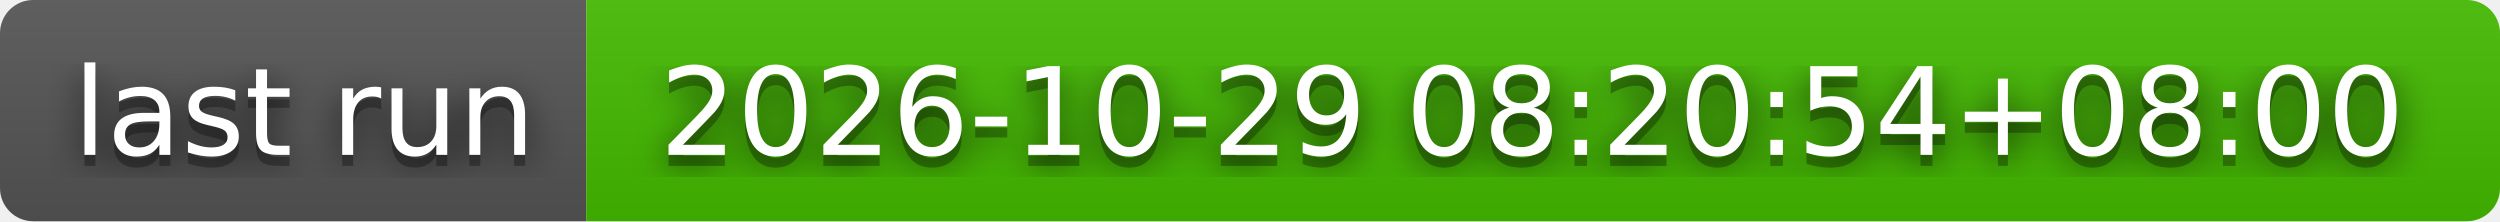
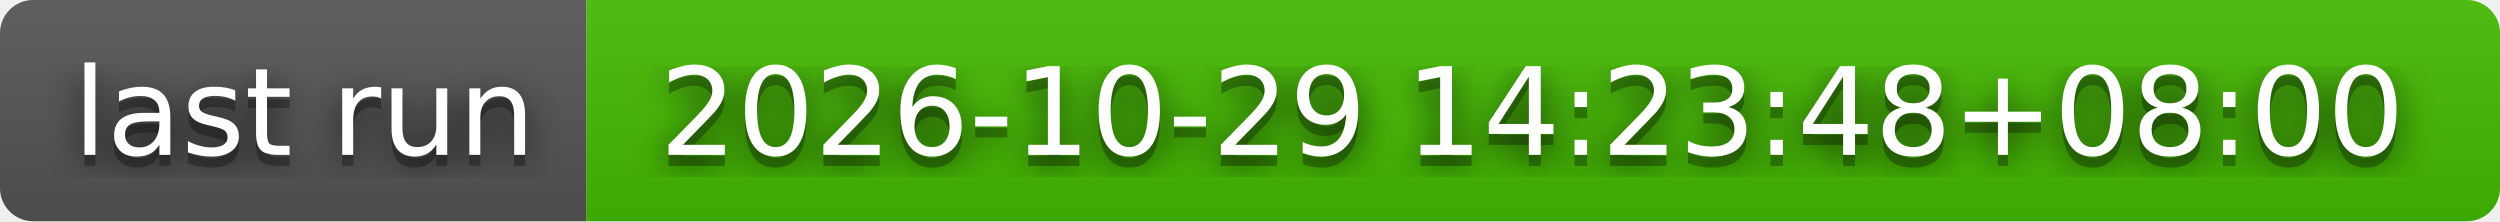
- <svg xmlns="http://www.w3.org/2000/svg" width="226" height="20" role="img" aria-label="last run: 2026-10-29 08:20:54+08:00">
+ <svg xmlns="http://www.w3.org/2000/svg" width="226" height="20" role="img" aria-label="last run: 2026-10-29 14:23:48+08:00">
  <filter id="blur">
    <feGaussianBlur stdDeviation="16" />
  </filter>
  <linearGradient id="s" x2="0" y2="100%">
    <stop offset="0" stop-color="#bbb" stop-opacity=".1" />
    <stop offset="1" stop-opacity=".1" />
  </linearGradient>
  <clipPath id="r">
    <rect width="226" height="20" rx="3" />
  </clipPath>
  <g clip-path="url(#r)">
    <rect width="53" height="20" fill="#555" />
    <rect x="53" width="173" height="20" fill="#4b0" />
    <rect width="226" height="20" fill="url(#s)" />
  </g>
  <g fill="#fff" text-anchor="middle" font-family="Verdana,Geneva,DejaVu Sans,sans-serif" text-rendering="geometricPrecision" font-size="110">
    <g transform="scale(.1)">
      <g aria-hidden="true" fill="#010101">
        <text x="275" y="150" fill-opacity=".8" filter="url(#blur)" textLength="430">last run</text>
        <text x="275" y="150" fill-opacity=".3" textLength="430">last run</text>
      </g>
      <text x="275" y="140" textLength="430">last run</text>
    </g>
    <g transform="scale(.1)">
      <g aria-hidden="true" fill="#010101">
-         <text x="1385" y="150" fill-opacity=".8" filter="url(#blur)" textLength="1630">2026-10-29 08:20:54+08:00</text>
-         <text x="1385" y="150" fill-opacity=".3" textLength="1630">2026-10-29 08:20:54+08:00</text>
+         <text x="1385" y="150" fill-opacity=".8" filter="url(#blur)" textLength="1630">2026-10-29 14:23:48+08:00</text>
+         <text x="1385" y="150" fill-opacity=".3" textLength="1630">2026-10-29 14:23:48+08:00</text>
      </g>
-       <text x="1385" y="140" textLength="1630">2026-10-29 08:20:54+08:00</text>
+       <text x="1385" y="140" textLength="1630">2026-10-29 14:23:48+08:00</text>
    </g>
  </g>
</svg>
